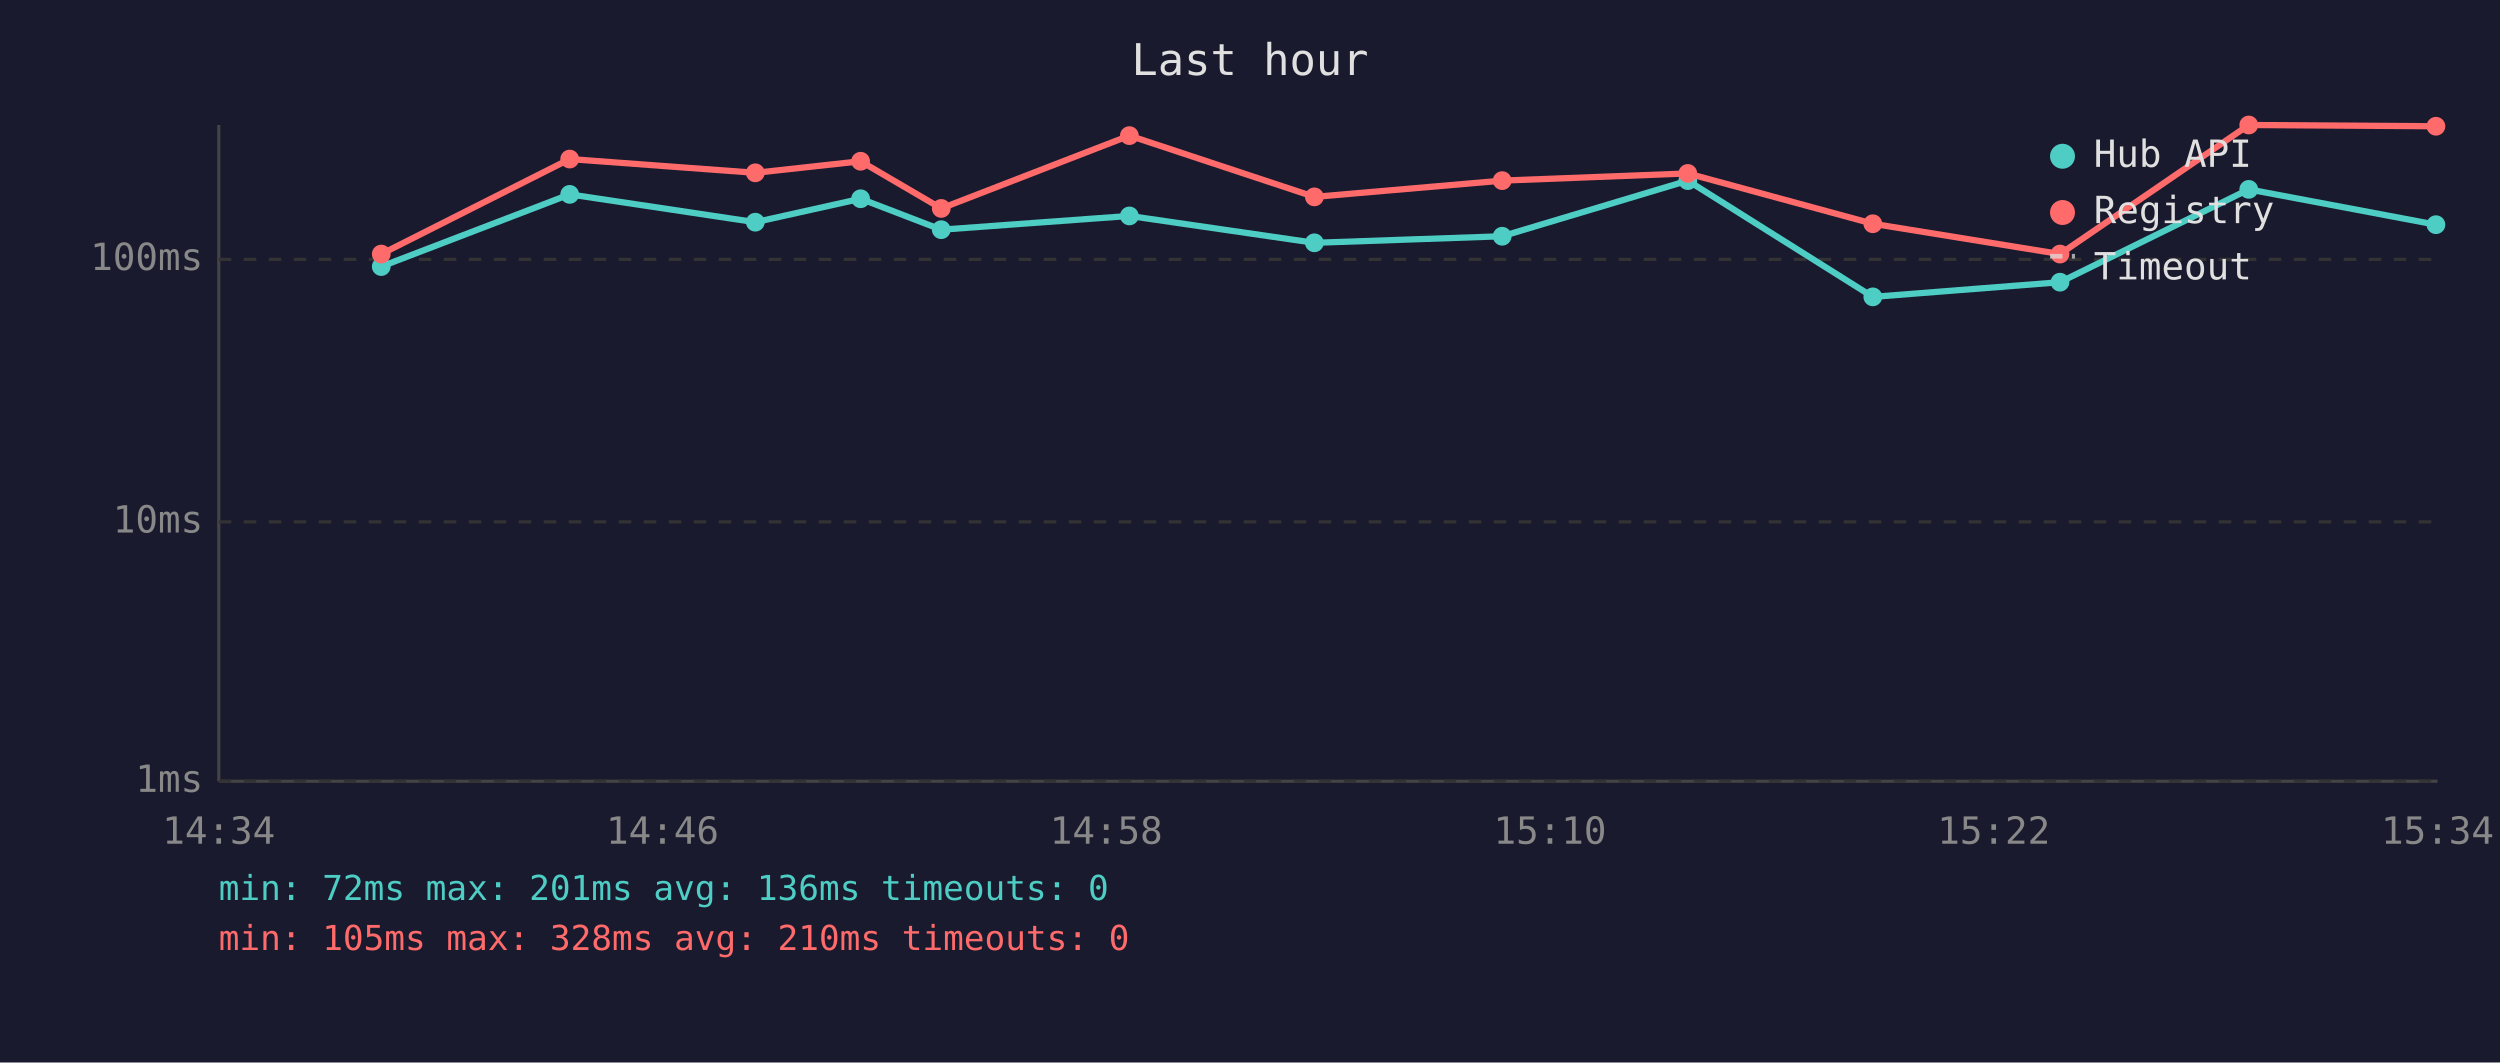
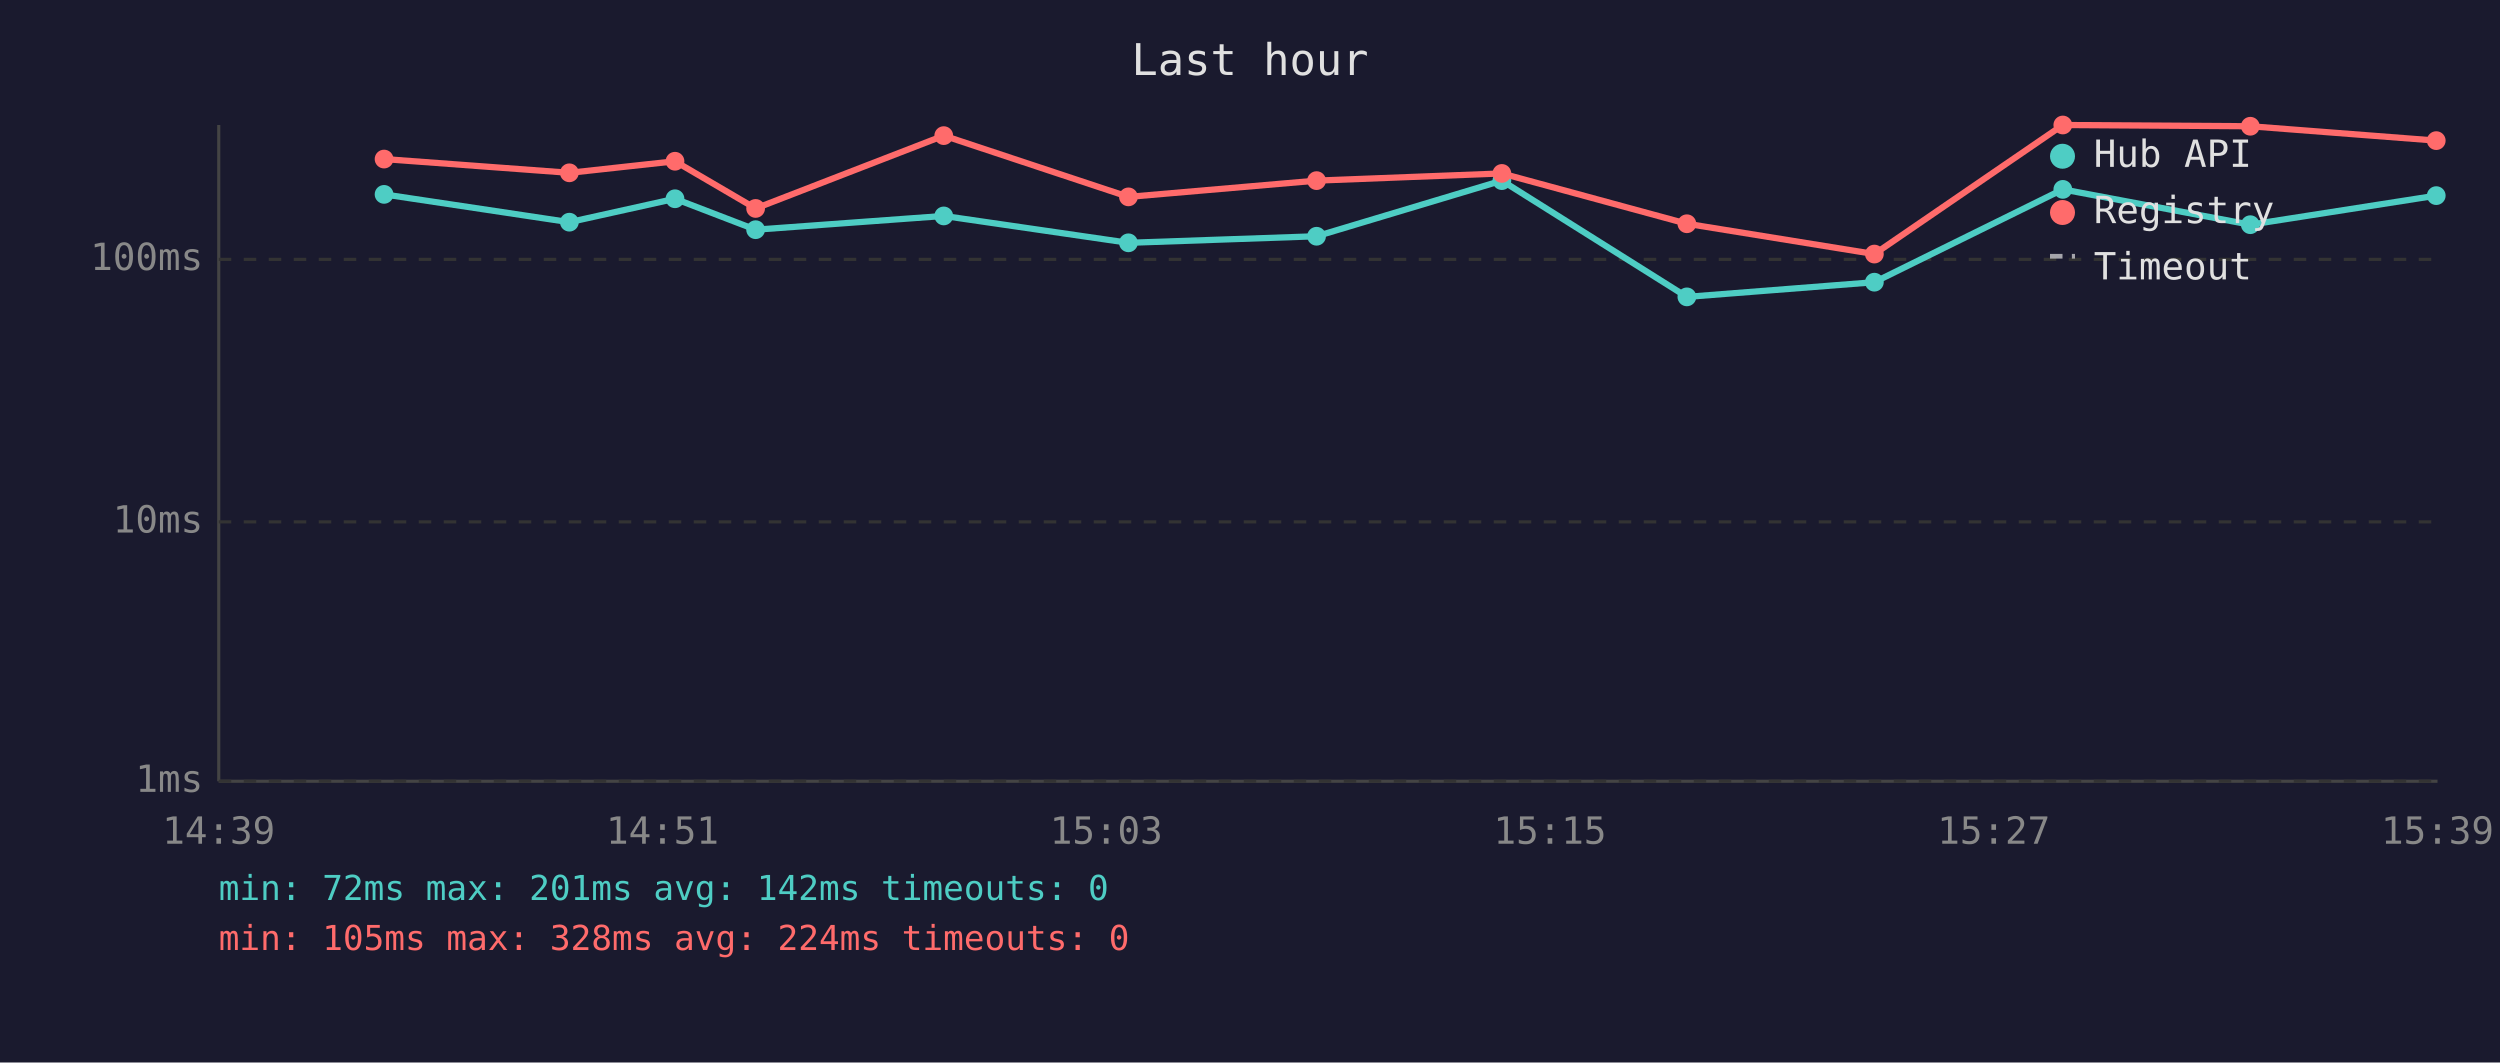
<svg xmlns="http://www.w3.org/2000/svg" viewBox="0 0 800 340" font-family="monospace" font-size="12">
  <rect width="800" height="340" fill="#1a1a2e" />
  <text x="400" y="24" fill="#e0e0e0" font-size="14" text-anchor="middle">Last hour</text>
  <line x1="70" y1="40" x2="70" y2="250" stroke="#444" stroke-width="1" />
  <line x1="70" y1="250" x2="780" y2="250" stroke="#444" stroke-width="1" />
  <line x1="70" y1="250" x2="780" y2="250" stroke="#333" stroke-width="1" stroke-dasharray="4" />
  <text x="65" y="250" fill="#888" text-anchor="end" dominant-baseline="middle">1ms</text>
  <line x1="70" y1="167" x2="780" y2="167" stroke="#333" stroke-width="1" stroke-dasharray="4" />
  <text x="65" y="167" fill="#888" text-anchor="end" dominant-baseline="middle">10ms</text>
  <line x1="70" y1="83" x2="780" y2="83" stroke="#333" stroke-width="1" stroke-dasharray="4" />
  <text x="65" y="83" fill="#888" text-anchor="end" dominant-baseline="middle">100ms</text>
-   <text x="70" y="270" fill="#888" text-anchor="middle">14:34</text>
-   <text x="212" y="270" fill="#888" text-anchor="middle">14:46</text>
-   <text x="354" y="270" fill="#888" text-anchor="middle">14:58</text>
-   <text x="496" y="270" fill="#888" text-anchor="middle">15:10</text>
-   <text x="638" y="270" fill="#888" text-anchor="middle">15:22</text>
-   <text x="780" y="270" fill="#888" text-anchor="middle">15:34</text>
-   <polyline points="122.0,85.3 182.3,62.2 241.7,71.1 275.4,63.6 301.2,73.5 361.4,69.1 420.6,77.7 480.7,75.6 540.1,57.8 599.3,95.0 659.2,90.3 719.6,60.6 779.5,71.9" fill="none" stroke="#4ecdc4" stroke-width="2" opacity="1" />
-   <circle cx="122.0" cy="85.3" r="3" fill="#4ecdc4" />
-   <circle cx="182.3" cy="62.2" r="3" fill="#4ecdc4" />
-   <circle cx="241.7" cy="71.1" r="3" fill="#4ecdc4" />
-   <circle cx="275.4" cy="63.6" r="3" fill="#4ecdc4" />
-   <circle cx="301.2" cy="73.5" r="3" fill="#4ecdc4" />
-   <circle cx="361.4" cy="69.1" r="3" fill="#4ecdc4" />
-   <circle cx="420.6" cy="77.7" r="3" fill="#4ecdc4" />
-   <circle cx="480.7" cy="75.6" r="3" fill="#4ecdc4" />
-   <circle cx="540.1" cy="57.8" r="3" fill="#4ecdc4" />
-   <circle cx="599.3" cy="95.0" r="3" fill="#4ecdc4" />
-   <circle cx="659.2" cy="90.3" r="3" fill="#4ecdc4" />
-   <circle cx="719.6" cy="60.6" r="3" fill="#4ecdc4" />
-   <circle cx="779.5" cy="71.9" r="3" fill="#4ecdc4" />
-   <polyline points="122.0,81.3 182.3,50.9 241.7,55.3 275.4,51.6 301.2,66.7 361.4,43.4 420.6,63.0 480.7,57.8 540.1,55.5 599.3,71.6 659.2,81.3 719.6,40.0 779.5,40.4" fill="none" stroke="#ff6b6b" stroke-width="2" opacity="1" />
-   <circle cx="122.0" cy="81.3" r="3" fill="#ff6b6b" />
-   <circle cx="182.3" cy="50.9" r="3" fill="#ff6b6b" />
-   <circle cx="241.7" cy="55.3" r="3" fill="#ff6b6b" />
-   <circle cx="275.4" cy="51.6" r="3" fill="#ff6b6b" />
-   <circle cx="301.2" cy="66.7" r="3" fill="#ff6b6b" />
-   <circle cx="361.4" cy="43.4" r="3" fill="#ff6b6b" />
-   <circle cx="420.6" cy="63.0" r="3" fill="#ff6b6b" />
-   <circle cx="480.7" cy="57.8" r="3" fill="#ff6b6b" />
-   <circle cx="540.1" cy="55.5" r="3" fill="#ff6b6b" />
-   <circle cx="599.3" cy="71.6" r="3" fill="#ff6b6b" />
-   <circle cx="659.2" cy="81.3" r="3" fill="#ff6b6b" />
-   <circle cx="719.6" cy="40.0" r="3" fill="#ff6b6b" />
-   <circle cx="779.5" cy="40.4" r="3" fill="#ff6b6b" />
+   <text x="70" y="270" fill="#888" text-anchor="middle">14:39</text>
+   <text x="212" y="270" fill="#888" text-anchor="middle">14:51</text>
+   <text x="354" y="270" fill="#888" text-anchor="middle">15:03</text>
+   <text x="496" y="270" fill="#888" text-anchor="middle">15:15</text>
+   <text x="638" y="270" fill="#888" text-anchor="middle">15:27</text>
+   <text x="780" y="270" fill="#888" text-anchor="middle">15:39</text>
+   <polyline points="122.9,62.2 182.2,71.1 216.0,63.6 241.8,73.5 302.0,69.1 361.1,77.7 421.3,75.6 480.6,57.8 539.8,95.0 599.8,90.3 660.1,60.6 720.1,71.9 779.6,62.6" fill="none" stroke="#4ecdc4" stroke-width="2" opacity="1" />
+   <circle cx="122.9" cy="62.2" r="3" fill="#4ecdc4" />
+   <circle cx="182.2" cy="71.1" r="3" fill="#4ecdc4" />
+   <circle cx="216.0" cy="63.6" r="3" fill="#4ecdc4" />
+   <circle cx="241.8" cy="73.5" r="3" fill="#4ecdc4" />
+   <circle cx="302.0" cy="69.1" r="3" fill="#4ecdc4" />
+   <circle cx="361.1" cy="77.7" r="3" fill="#4ecdc4" />
+   <circle cx="421.3" cy="75.6" r="3" fill="#4ecdc4" />
+   <circle cx="480.6" cy="57.8" r="3" fill="#4ecdc4" />
+   <circle cx="539.8" cy="95.0" r="3" fill="#4ecdc4" />
+   <circle cx="599.8" cy="90.3" r="3" fill="#4ecdc4" />
+   <circle cx="660.1" cy="60.6" r="3" fill="#4ecdc4" />
+   <circle cx="720.1" cy="71.9" r="3" fill="#4ecdc4" />
+   <circle cx="779.6" cy="62.6" r="3" fill="#4ecdc4" />
+   <polyline points="122.9,50.9 182.2,55.3 216.0,51.6 241.8,66.7 302.0,43.4 361.1,63.0 421.3,57.8 480.6,55.5 539.8,71.6 599.8,81.3 660.1,40.0 720.1,40.4 779.6,45.0" fill="none" stroke="#ff6b6b" stroke-width="2" opacity="1" />
+   <circle cx="122.9" cy="50.9" r="3" fill="#ff6b6b" />
+   <circle cx="182.2" cy="55.3" r="3" fill="#ff6b6b" />
+   <circle cx="216.0" cy="51.6" r="3" fill="#ff6b6b" />
+   <circle cx="241.8" cy="66.7" r="3" fill="#ff6b6b" />
+   <circle cx="302.0" cy="43.4" r="3" fill="#ff6b6b" />
+   <circle cx="361.1" cy="63.0" r="3" fill="#ff6b6b" />
+   <circle cx="421.3" cy="57.8" r="3" fill="#ff6b6b" />
+   <circle cx="480.6" cy="55.5" r="3" fill="#ff6b6b" />
+   <circle cx="539.8" cy="71.6" r="3" fill="#ff6b6b" />
+   <circle cx="599.8" cy="81.3" r="3" fill="#ff6b6b" />
+   <circle cx="660.1" cy="40.0" r="3" fill="#ff6b6b" />
+   <circle cx="720.1" cy="40.4" r="3" fill="#ff6b6b" />
+   <circle cx="779.6" cy="45.0" r="3" fill="#ff6b6b" />
  <circle cx="660" cy="50" r="4" fill="#4ecdc4" />
  <text x="670" y="50" fill="#e0e0e0" dominant-baseline="middle">Hub API</text>
  <circle cx="660" cy="68" r="4" fill="#ff6b6b" />
  <text x="670" y="68" fill="#e0e0e0" dominant-baseline="middle">Registry</text>
  <line x1="656" y1="82" x2="664" y2="82" stroke="#e0e0e0" stroke-width="1.5" stroke-dasharray="4,3" opacity="0.7" />
  <text x="670" y="86" fill="#e0e0e0" dominant-baseline="middle">Timeout</text>
-   <text x="70" y="288" fill="#4ecdc4" font-size="11">min: 72ms  max: 201ms  avg: 136ms  timeouts: 0</text>
-   <text x="70" y="304" fill="#ff6b6b" font-size="11">min: 105ms  max: 328ms  avg: 210ms  timeouts: 0</text>
+   <text x="70" y="288" fill="#4ecdc4" font-size="11">min: 72ms  max: 201ms  avg: 142ms  timeouts: 0</text>
+   <text x="70" y="304" fill="#ff6b6b" font-size="11">min: 105ms  max: 328ms  avg: 224ms  timeouts: 0</text>
</svg>
